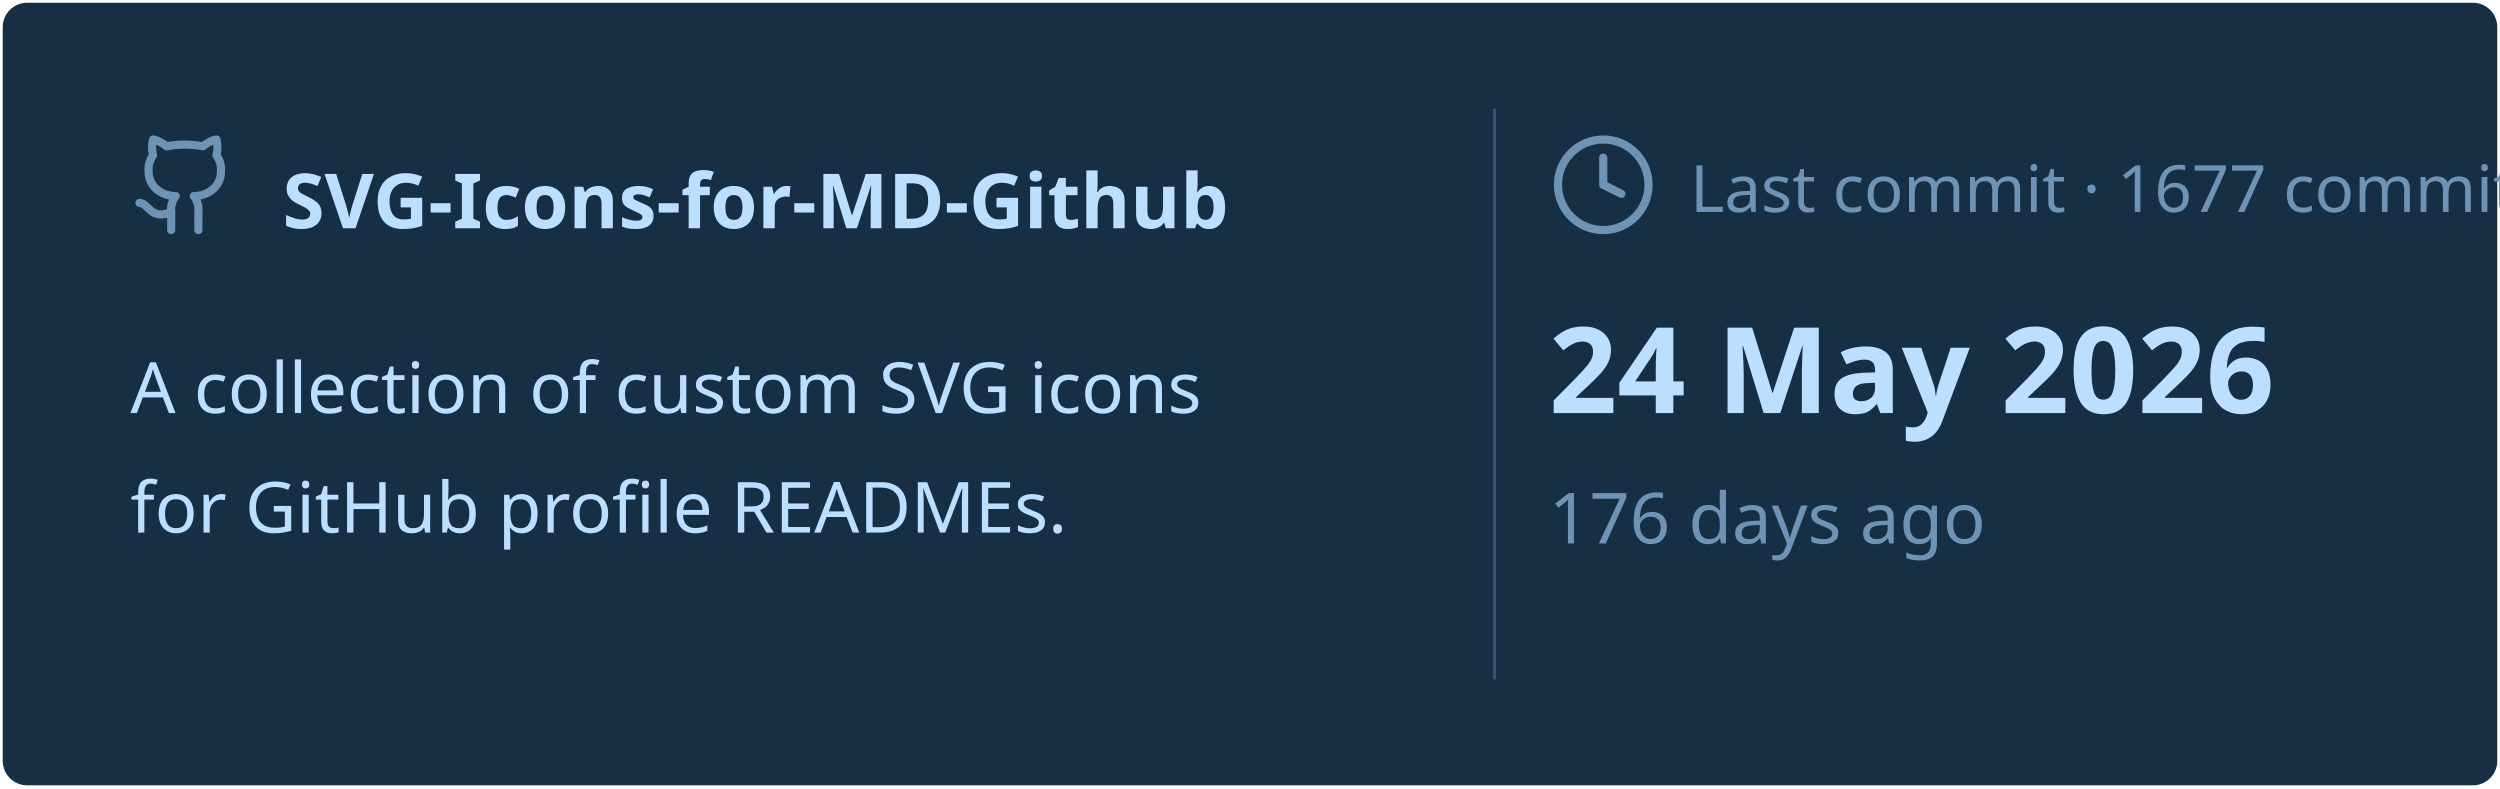
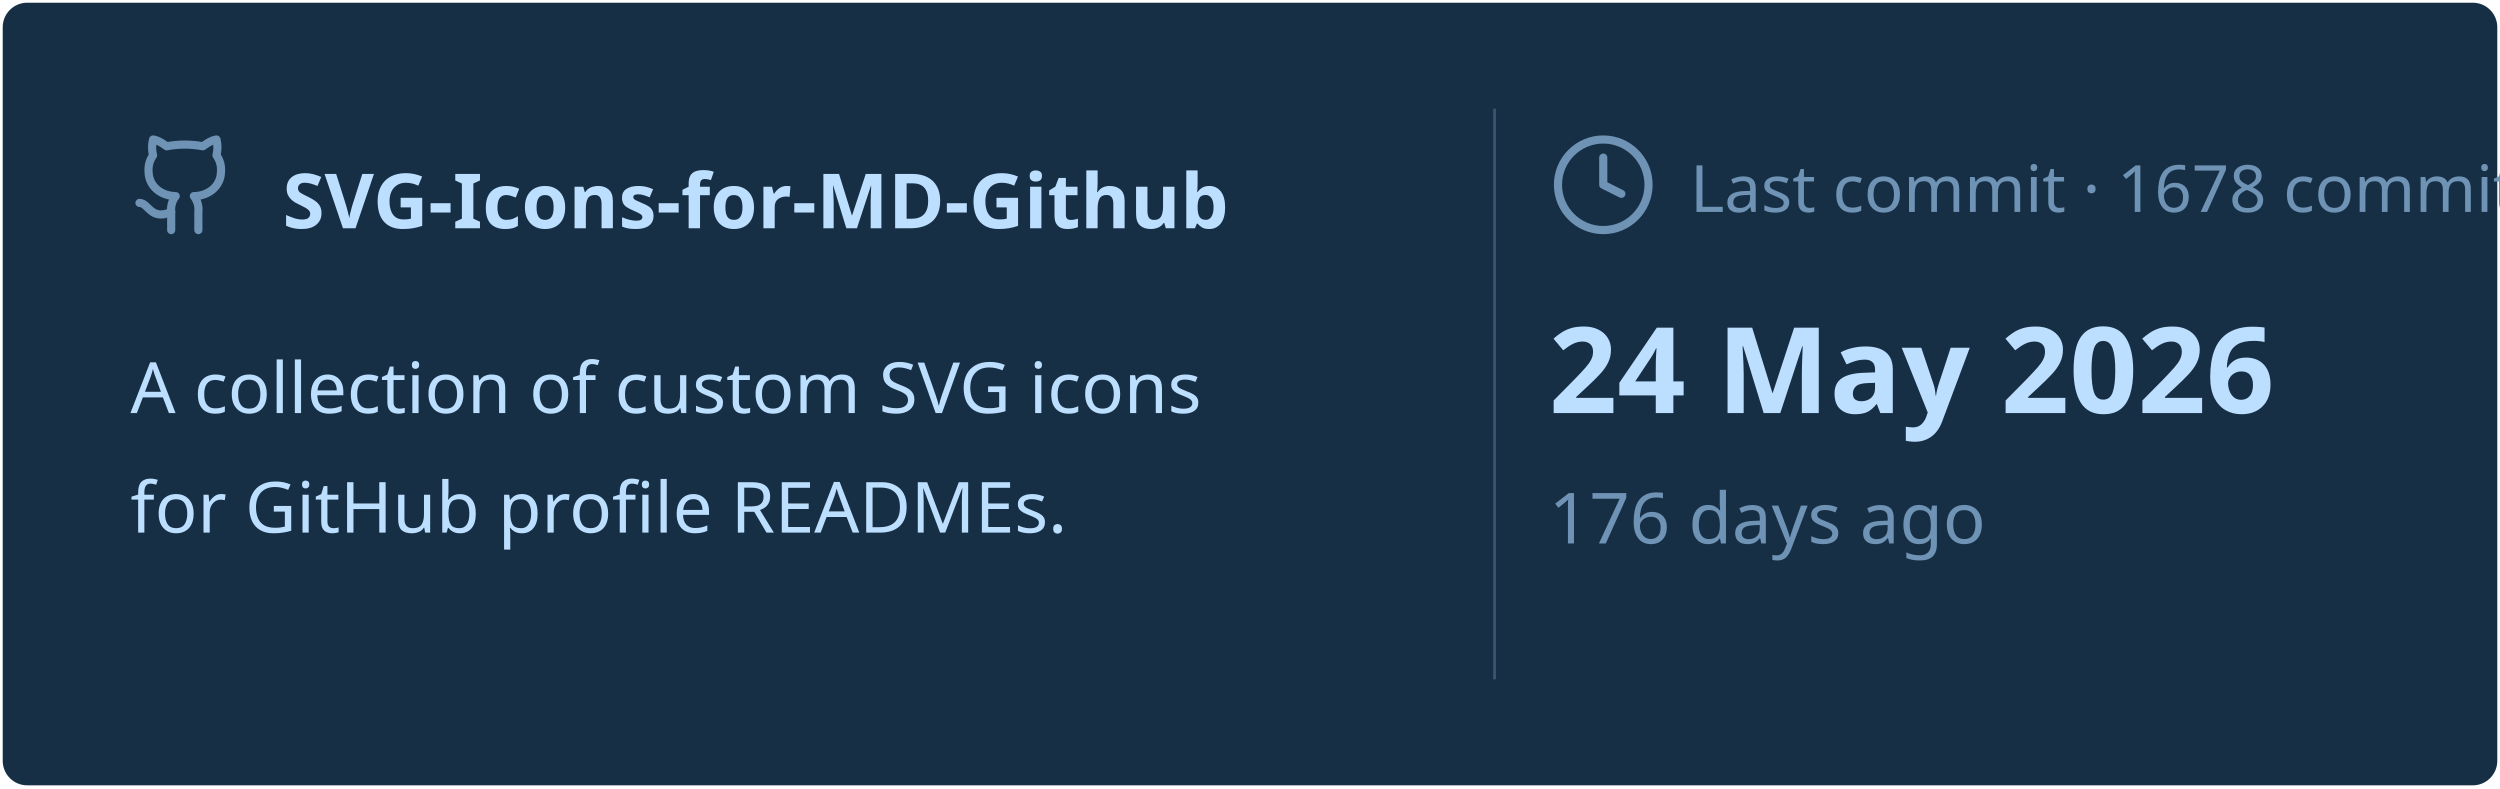
<svg xmlns="http://www.w3.org/2000/svg" viewBox="0 0 460 145" width="460px" height="145px">
  <rect stroke="#000000" stroke-opacity="0" fill="#172F45" rx="4.5" x="0.5" y="0.5" width="459" height="144" />
  <g transform="translate(24, 42)">
    <svg x="0" y="-18" width="20" height="20" viewBox="0 0 24 24" fill="none" stroke="#6E93B5" stroke-width="1.8" stroke-linecap="round" stroke-linejoin="round">
      <path d="M15 22v-4a4.8 4.8 0 0 0-1-3.5c3 0 6-2 6-5.5.08-1.25-.27-2.48-1-3.5.28-1.15.28-2.35 0-3.5 0 0-1 0-3 1.5-2.64-.5-5.36-.5-8 0C6 2 5 2 5 2c-.3 1.15-.3 2.35 0 3.5A5.403 5.403 0 0 0 4 9c0 3.5 3 5.5 6 5.5-.39.49-.68 1.05-.85 1.65-.17.6-.22 1.23-.15 1.85v4" />
      <path d="M9 18c-4.51 2-5-2-7-2" />
    </svg>
    <text x="28" y="0" font-family="&quot;Segoe UI&quot;, Ubuntu, sans-serif" font-size="14" font-weight="700" fill="#BDDFFF">SVG-Icons-for-MD-Github</text>
  </g>
  <text x="24" y="76" font-family="&quot;Segoe UI&quot;, Ubuntu, sans-serif" font-size="13" font-weight="400" fill="#BDDFFF">A collection of custom SVG icons</text>
  <text x="24" y="98" font-family="&quot;Segoe UI&quot;, Ubuntu, sans-serif" font-size="13" font-weight="400" fill="#BDDFFF">for GitHub profile READMEs.</text>
  <line x1="275" y1="20" x2="275" y2="125" stroke="#6E93B5" stroke-width="0.5" stroke-opacity="0.4" />
  <svg x="285" y="24" width="20" height="20" viewBox="0 0 24 24" fill="none" stroke="#6E93B5" stroke-width="1.8" stroke-linecap="round" stroke-linejoin="round">
    <circle cx="12" cy="12" r="10" />
    <polyline points="12 6 12 12 16 14" />
  </svg>
-   <text x="311" y="39" font-family="&quot;Segoe UI&quot;, Ubuntu, sans-serif" font-size="12" font-weight="400" fill="#6E93B5">Last commit · 1677 commits</text>
+   <text x="311" y="39" font-family="&quot;Segoe UI&quot;, Ubuntu, sans-serif" font-size="12" font-weight="400" fill="#6E93B5">Last commit · 1678 commits</text>
  <text x="285" y="76" font-family="&quot;Segoe UI&quot;, Ubuntu, sans-serif" font-size="22" font-weight="700" fill="#BDDFFF">24 May 2026</text>
  <text x="285" y="100" font-family="&quot;Segoe UI&quot;, Ubuntu, sans-serif" font-size="13" font-weight="400" fill="#6E93B5">176 days ago</text>
</svg>
